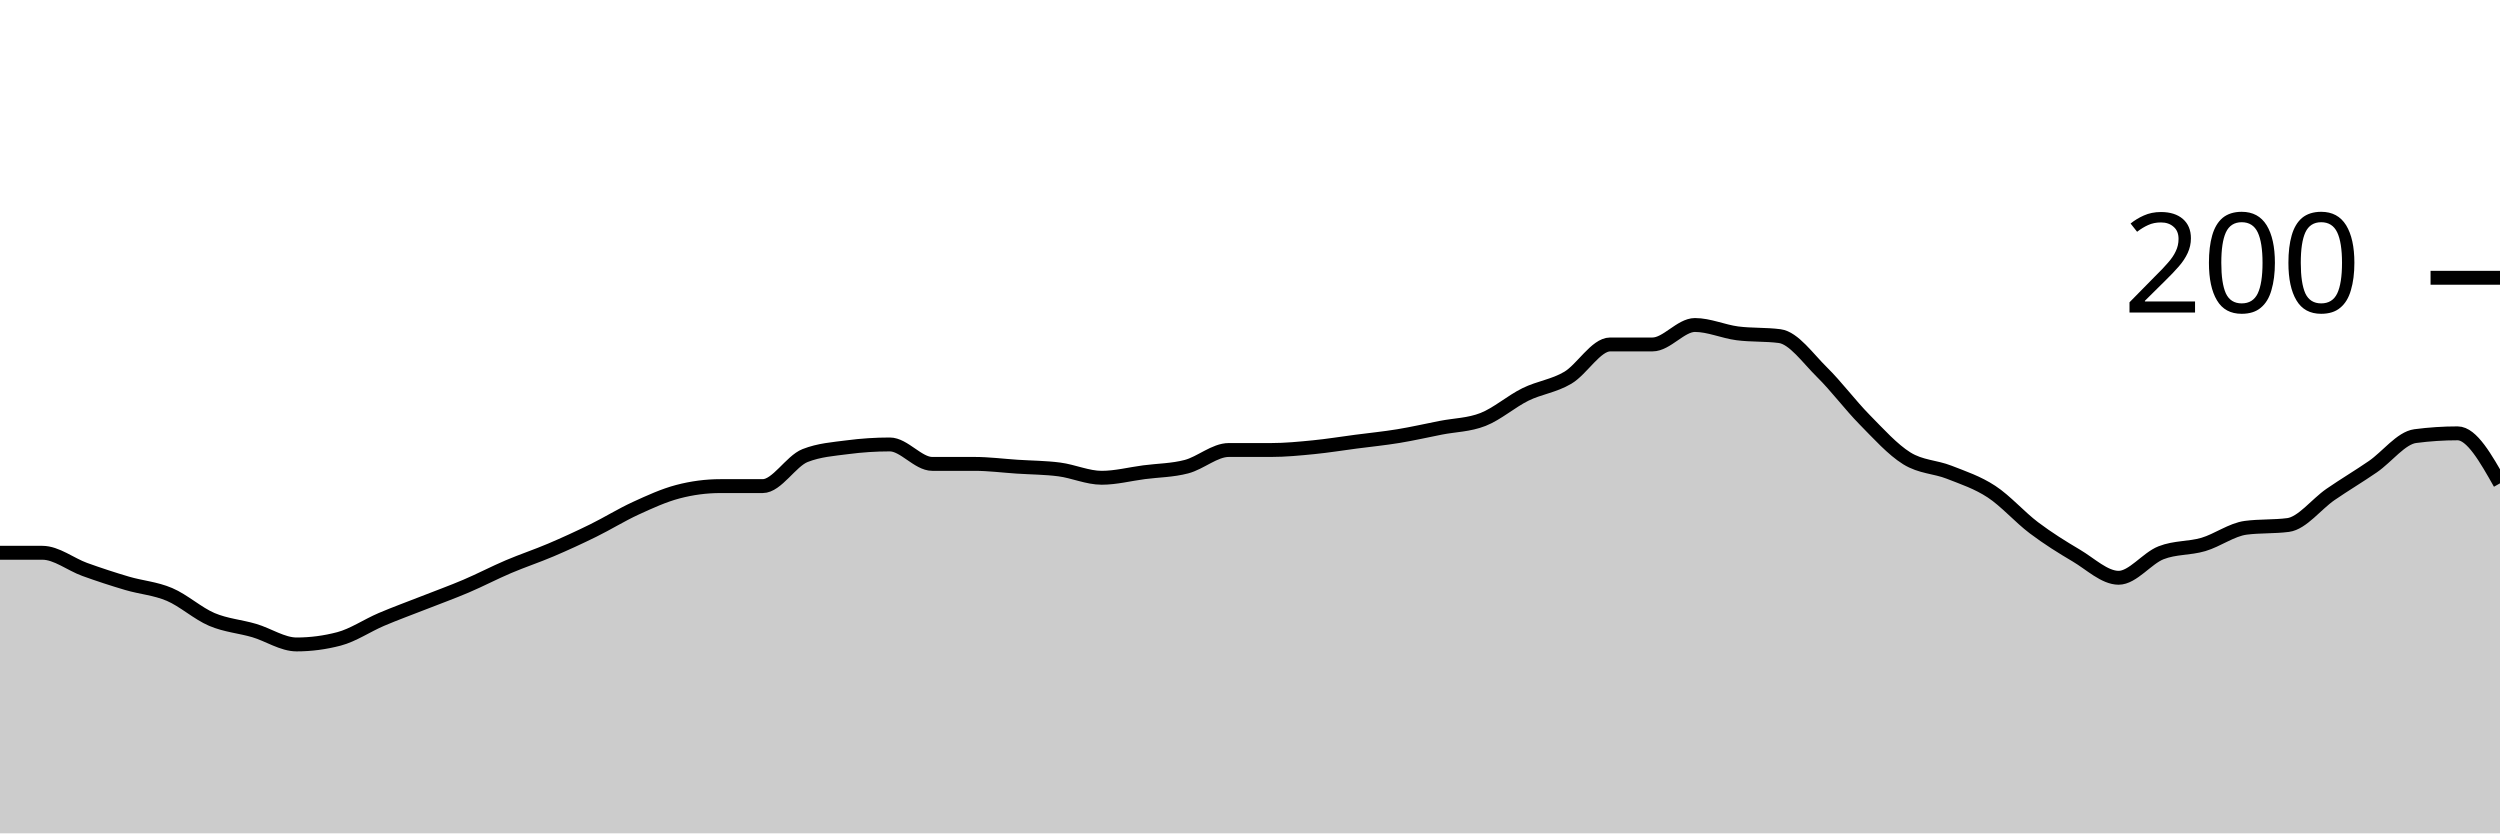
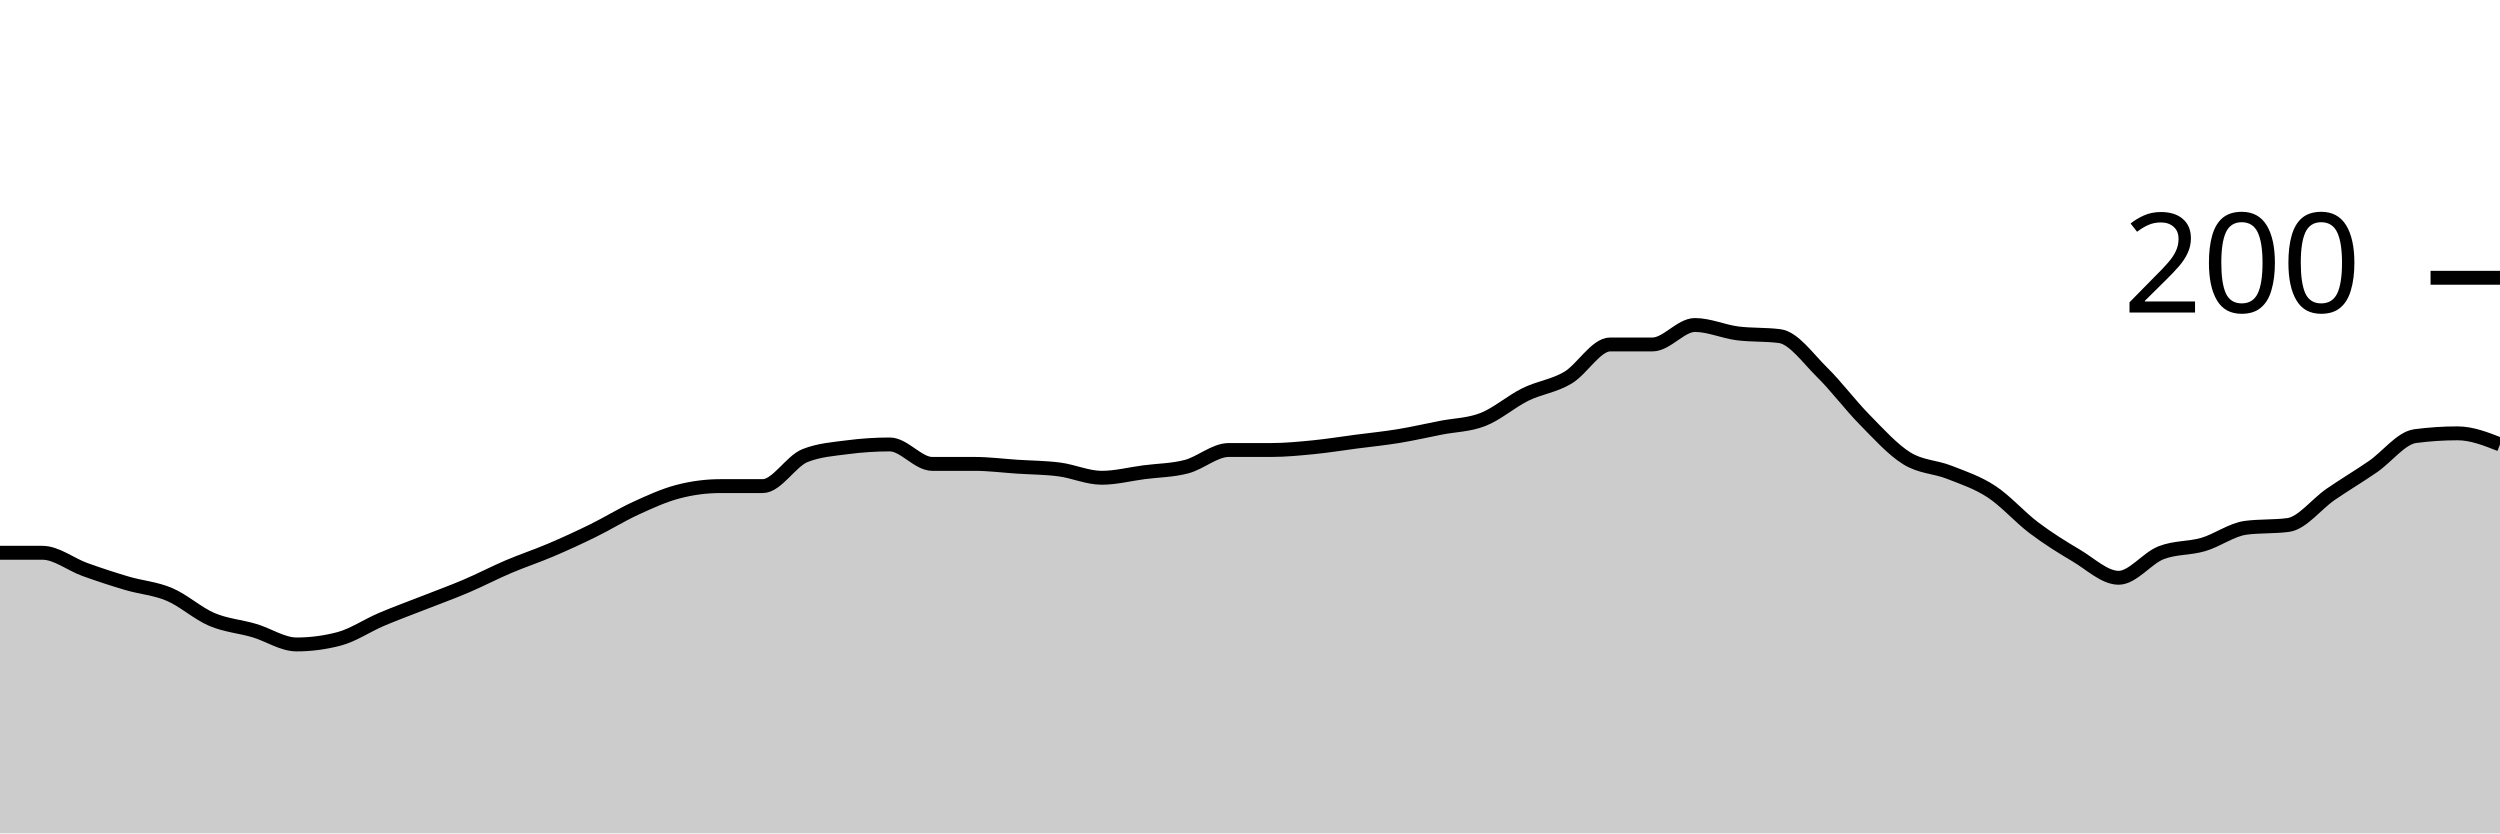
<svg xmlns="http://www.w3.org/2000/svg" viewBox="0 0 180 60">
  <g transform="translate(0,20)">
-     <path class="area" fill="rgba(0, 0, 0, 0.2)" d="M0,19.8C1.017,19.8,2.034,19.8,3.051,19.8C4.068,19.8,5.085,20.633,6.102,21C7.119,21.367,8.136,21.7,9.153,22C10.169,22.3,11.186,22.367,12.203,22.8C13.22,23.233,14.237,24.167,15.254,24.6C16.271,25.033,17.288,25.1,18.305,25.4C19.322,25.7,20.339,26.4,21.356,26.4C22.373,26.4,23.39,26.267,24.407,26C25.424,25.733,26.441,25.033,27.458,24.6C28.475,24.167,29.492,23.8,30.508,23.4C31.525,23,32.542,22.633,33.559,22.2C34.576,21.767,35.593,21.233,36.61,20.8C37.627,20.367,38.644,20.033,39.661,19.6C40.678,19.167,41.695,18.7,42.712,18.2C43.729,17.7,44.746,17.067,45.763,16.6C46.78,16.133,47.797,15.667,48.814,15.4C49.831,15.133,50.847,15,51.864,15C52.881,15,53.898,15,54.915,15C55.932,15,56.949,13.2,57.966,12.8C58.983,12.4,60,12.333,61.017,12.2C62.034,12.067,63.051,12,64.068,12C65.085,12,66.102,13.4,67.119,13.4C68.136,13.4,69.153,13.4,70.169,13.4C71.186,13.4,72.203,13.533,73.22,13.6C74.237,13.667,75.254,13.667,76.271,13.8C77.288,13.933,78.305,14.4,79.322,14.4C80.339,14.4,81.356,14.133,82.373,14C83.39,13.867,84.407,13.867,85.424,13.6C86.441,13.333,87.458,12.4,88.475,12.4C89.492,12.4,90.508,12.4,91.525,12.4C92.542,12.4,93.559,12.3,94.576,12.2C95.593,12.1,96.61,11.933,97.627,11.8C98.644,11.667,99.661,11.567,100.678,11.4C101.695,11.233,102.712,11,103.729,10.8C104.746,10.6,105.763,10.6,106.78,10.2C107.797,9.8,108.814,8.9,109.831,8.4C110.847,7.9,111.864,7.8,112.881,7.2C113.898,6.6,114.915,4.8,115.932,4.8C116.949,4.8,117.966,4.8,118.983,4.8C120,4.8,121.017,3.4,122.034,3.4C123.051,3.4,124.068,3.867,125.085,4C126.102,4.133,127.119,4.067,128.136,4.2C129.153,4.333,130.169,5.8,131.186,6.8C132.203,7.8,133.22,9.167,134.237,10.2C135.254,11.233,136.271,12.367,137.288,13C138.305,13.633,139.322,13.6,140.339,14C141.356,14.4,142.373,14.733,143.39,15.4C144.407,16.067,145.424,17.233,146.441,18C147.458,18.767,148.475,19.4,149.492,20C150.508,20.6,151.525,21.6,152.542,21.6C153.559,21.6,154.576,20.2,155.593,19.8C156.61,19.4,157.627,19.5,158.644,19.2C159.661,18.9,160.678,18.133,161.695,18C162.712,17.867,163.729,17.933,164.746,17.8C165.763,17.667,166.78,16.3,167.797,15.6C168.814,14.9,169.831,14.3,170.847,13.6C171.864,12.9,172.881,11.533,173.898,11.4C174.915,11.267,175.932,11.2,176.949,11.2C177.966,11.2,178.983,13,180,14.8L180,40C178.983,40,177.966,40,176.949,40C175.932,40,174.915,40,173.898,40C172.881,40,171.864,40,170.847,40C169.831,40,168.814,40,167.797,40C166.78,40,165.763,40,164.746,40C163.729,40,162.712,40,161.695,40C160.678,40,159.661,40,158.644,40C157.627,40,156.61,40,155.593,40C154.576,40,153.559,40,152.542,40C151.525,40,150.508,40,149.492,40C148.475,40,147.458,40,146.441,40C145.424,40,144.407,40,143.39,40C142.373,40,141.356,40,140.339,40C139.322,40,138.305,40,137.288,40C136.271,40,135.254,40,134.237,40C133.22,40,132.203,40,131.186,40C130.169,40,129.153,40,128.136,40C127.119,40,126.102,40,125.085,40C124.068,40,123.051,40,122.034,40C121.017,40,120,40,118.983,40C117.966,40,116.949,40,115.932,40C114.915,40,113.898,40,112.881,40C111.864,40,110.847,40,109.831,40C108.814,40,107.797,40,106.78,40C105.763,40,104.746,40,103.729,40C102.712,40,101.695,40,100.678,40C99.661,40,98.644,40,97.627,40C96.61,40,95.593,40,94.576,40C93.559,40,92.542,40,91.525,40C90.508,40,89.492,40,88.475,40C87.458,40,86.441,40,85.424,40C84.407,40,83.39,40,82.373,40C81.356,40,80.339,40,79.322,40C78.305,40,77.288,40,76.271,40C75.254,40,74.237,40,73.22,40C72.203,40,71.186,40,70.169,40C69.153,40,68.136,40,67.119,40C66.102,40,65.085,40,64.068,40C63.051,40,62.034,40,61.017,40C60,40,58.983,40,57.966,40C56.949,40,55.932,40,54.915,40C53.898,40,52.881,40,51.864,40C50.847,40,49.831,40,48.814,40C47.797,40,46.78,40,45.763,40C44.746,40,43.729,40,42.712,40C41.695,40,40.678,40,39.661,40C38.644,40,37.627,40,36.61,40C35.593,40,34.576,40,33.559,40C32.542,40,31.525,40,30.508,40C29.492,40,28.475,40,27.458,40C26.441,40,25.424,40,24.407,40C23.39,40,22.373,40,21.356,40C20.339,40,19.322,40,18.305,40C17.288,40,16.271,40,15.254,40C14.237,40,13.22,40,12.203,40C11.186,40,10.169,40,9.153,40C8.136,40,7.119,40,6.102,40C5.085,40,4.068,40,3.051,40C2.034,40,1.017,40,0,40Z" />
-     <path class="line" stroke="black" fill="none" d="M0,19.8C1.017,19.8,2.034,19.8,3.051,19.8C4.068,19.8,5.085,20.633,6.102,21C7.119,21.367,8.136,21.7,9.153,22C10.169,22.3,11.186,22.367,12.203,22.8C13.22,23.233,14.237,24.167,15.254,24.6C16.271,25.033,17.288,25.1,18.305,25.4C19.322,25.7,20.339,26.4,21.356,26.4C22.373,26.4,23.39,26.267,24.407,26C25.424,25.733,26.441,25.033,27.458,24.6C28.475,24.167,29.492,23.8,30.508,23.4C31.525,23,32.542,22.633,33.559,22.2C34.576,21.767,35.593,21.233,36.61,20.8C37.627,20.367,38.644,20.033,39.661,19.6C40.678,19.167,41.695,18.7,42.712,18.2C43.729,17.7,44.746,17.067,45.763,16.6C46.78,16.133,47.797,15.667,48.814,15.4C49.831,15.133,50.847,15,51.864,15C52.881,15,53.898,15,54.915,15C55.932,15,56.949,13.2,57.966,12.8C58.983,12.4,60,12.333,61.017,12.2C62.034,12.067,63.051,12,64.068,12C65.085,12,66.102,13.4,67.119,13.4C68.136,13.4,69.153,13.4,70.169,13.4C71.186,13.4,72.203,13.533,73.22,13.6C74.237,13.667,75.254,13.667,76.271,13.8C77.288,13.933,78.305,14.4,79.322,14.4C80.339,14.4,81.356,14.133,82.373,14C83.39,13.867,84.407,13.867,85.424,13.6C86.441,13.333,87.458,12.4,88.475,12.4C89.492,12.4,90.508,12.4,91.525,12.4C92.542,12.4,93.559,12.3,94.576,12.2C95.593,12.1,96.61,11.933,97.627,11.8C98.644,11.667,99.661,11.567,100.678,11.4C101.695,11.233,102.712,11,103.729,10.8C104.746,10.6,105.763,10.6,106.78,10.2C107.797,9.8,108.814,8.9,109.831,8.4C110.847,7.9,111.864,7.8,112.881,7.2C113.898,6.6,114.915,4.8,115.932,4.8C116.949,4.8,117.966,4.8,118.983,4.8C120,4.8,121.017,3.4,122.034,3.4C123.051,3.4,124.068,3.867,125.085,4C126.102,4.133,127.119,4.067,128.136,4.2C129.153,4.333,130.169,5.8,131.186,6.8C132.203,7.8,133.22,9.167,134.237,10.2C135.254,11.233,136.271,12.367,137.288,13C138.305,13.633,139.322,13.6,140.339,14C141.356,14.4,142.373,14.733,143.39,15.4C144.407,16.067,145.424,17.233,146.441,18C147.458,18.767,148.475,19.4,149.492,20C150.508,20.6,151.525,21.6,152.542,21.6C153.559,21.6,154.576,20.2,155.593,19.8C156.61,19.4,157.627,19.5,158.644,19.2C159.661,18.9,160.678,18.133,161.695,18C162.712,17.867,163.729,17.933,164.746,17.8C165.763,17.667,166.78,16.3,167.797,15.6C168.814,14.9,169.831,14.3,170.847,13.6C171.864,12.9,172.881,11.533,173.898,11.4C174.915,11.267,175.932,11.2,176.949,11.2C177.966,11.2,178.983,13,180,14.8" />
+     <path class="area" fill="rgba(0, 0, 0, 0.2)" d="M0,19.8C1.017,19.8,2.034,19.8,3.051,19.8C4.068,19.8,5.085,20.633,6.102,21C7.119,21.367,8.136,21.7,9.153,22C10.169,22.3,11.186,22.367,12.203,22.8C13.22,23.233,14.237,24.167,15.254,24.6C16.271,25.033,17.288,25.1,18.305,25.4C19.322,25.7,20.339,26.4,21.356,26.4C22.373,26.4,23.39,26.267,24.407,26C25.424,25.733,26.441,25.033,27.458,24.6C28.475,24.167,29.492,23.8,30.508,23.4C31.525,23,32.542,22.633,33.559,22.2C34.576,21.767,35.593,21.233,36.61,20.8C37.627,20.367,38.644,20.033,39.661,19.6C40.678,19.167,41.695,18.7,42.712,18.2C43.729,17.7,44.746,17.067,45.763,16.6C46.78,16.133,47.797,15.667,48.814,15.4C49.831,15.133,50.847,15,51.864,15C52.881,15,53.898,15,54.915,15C55.932,15,56.949,13.2,57.966,12.8C58.983,12.4,60,12.333,61.017,12.2C62.034,12.067,63.051,12,64.068,12C65.085,12,66.102,13.4,67.119,13.4C68.136,13.4,69.153,13.4,70.169,13.4C71.186,13.4,72.203,13.533,73.22,13.6C74.237,13.667,75.254,13.667,76.271,13.8C77.288,13.933,78.305,14.4,79.322,14.4C80.339,14.4,81.356,14.133,82.373,14C83.39,13.867,84.407,13.867,85.424,13.6C86.441,13.333,87.458,12.4,88.475,12.4C89.492,12.4,90.508,12.4,91.525,12.4C92.542,12.4,93.559,12.3,94.576,12.2C95.593,12.1,96.61,11.933,97.627,11.8C98.644,11.667,99.661,11.567,100.678,11.4C101.695,11.233,102.712,11,103.729,10.8C104.746,10.6,105.763,10.6,106.78,10.2C107.797,9.8,108.814,8.9,109.831,8.4C110.847,7.9,111.864,7.8,112.881,7.2C113.898,6.6,114.915,4.8,115.932,4.8C116.949,4.8,117.966,4.8,118.983,4.8C120,4.8,121.017,3.4,122.034,3.4C123.051,3.4,124.068,3.867,125.085,4C126.102,4.133,127.119,4.067,128.136,4.2C129.153,4.333,130.169,5.8,131.186,6.8C132.203,7.8,133.22,9.167,134.237,10.2C135.254,11.233,136.271,12.367,137.288,13C138.305,13.633,139.322,13.6,140.339,14C141.356,14.4,142.373,14.733,143.39,15.4C144.407,16.067,145.424,17.233,146.441,18C147.458,18.767,148.475,19.4,149.492,20C150.508,20.6,151.525,21.6,152.542,21.6C153.559,21.6,154.576,20.2,155.593,19.8C156.61,19.4,157.627,19.5,158.644,19.2C159.661,18.9,160.678,18.133,161.695,18C162.712,17.867,163.729,17.933,164.746,17.8C165.763,17.667,166.78,16.3,167.797,15.6C168.814,14.9,169.831,14.3,170.847,13.6C171.864,12.9,172.881,11.533,173.898,11.4C174.915,11.267,175.932,11.2,176.949,11.2C177.966,11.2,178.983,11.6,180,12L180,40C178.983,40,177.966,40,176.949,40C175.932,40,174.915,40,173.898,40C172.881,40,171.864,40,170.847,40C169.831,40,168.814,40,167.797,40C166.78,40,165.763,40,164.746,40C163.729,40,162.712,40,161.695,40C160.678,40,159.661,40,158.644,40C157.627,40,156.61,40,155.593,40C154.576,40,153.559,40,152.542,40C151.525,40,150.508,40,149.492,40C148.475,40,147.458,40,146.441,40C145.424,40,144.407,40,143.39,40C142.373,40,141.356,40,140.339,40C139.322,40,138.305,40,137.288,40C136.271,40,135.254,40,134.237,40C133.22,40,132.203,40,131.186,40C130.169,40,129.153,40,128.136,40C127.119,40,126.102,40,125.085,40C124.068,40,123.051,40,122.034,40C121.017,40,120,40,118.983,40C117.966,40,116.949,40,115.932,40C114.915,40,113.898,40,112.881,40C111.864,40,110.847,40,109.831,40C108.814,40,107.797,40,106.78,40C105.763,40,104.746,40,103.729,40C102.712,40,101.695,40,100.678,40C99.661,40,98.644,40,97.627,40C96.61,40,95.593,40,94.576,40C93.559,40,92.542,40,91.525,40C90.508,40,89.492,40,88.475,40C87.458,40,86.441,40,85.424,40C84.407,40,83.39,40,82.373,40C81.356,40,80.339,40,79.322,40C78.305,40,77.288,40,76.271,40C75.254,40,74.237,40,73.22,40C72.203,40,71.186,40,70.169,40C69.153,40,68.136,40,67.119,40C66.102,40,65.085,40,64.068,40C63.051,40,62.034,40,61.017,40C60,40,58.983,40,57.966,40C56.949,40,55.932,40,54.915,40C53.898,40,52.881,40,51.864,40C50.847,40,49.831,40,48.814,40C47.797,40,46.78,40,45.763,40C44.746,40,43.729,40,42.712,40C41.695,40,40.678,40,39.661,40C38.644,40,37.627,40,36.61,40C35.593,40,34.576,40,33.559,40C32.542,40,31.525,40,30.508,40C29.492,40,28.475,40,27.458,40C26.441,40,25.424,40,24.407,40C23.39,40,22.373,40,21.356,40C20.339,40,19.322,40,18.305,40C17.288,40,16.271,40,15.254,40C14.237,40,13.22,40,12.203,40C11.186,40,10.169,40,9.153,40C8.136,40,7.119,40,6.102,40C5.085,40,4.068,40,3.051,40C2.034,40,1.017,40,0,40Z" />
+     <path class="line" stroke="black" fill="none" d="M0,19.8C1.017,19.8,2.034,19.8,3.051,19.8C4.068,19.8,5.085,20.633,6.102,21C7.119,21.367,8.136,21.7,9.153,22C10.169,22.3,11.186,22.367,12.203,22.8C13.22,23.233,14.237,24.167,15.254,24.6C16.271,25.033,17.288,25.1,18.305,25.4C19.322,25.7,20.339,26.4,21.356,26.4C22.373,26.4,23.39,26.267,24.407,26C25.424,25.733,26.441,25.033,27.458,24.6C28.475,24.167,29.492,23.8,30.508,23.4C31.525,23,32.542,22.633,33.559,22.2C34.576,21.767,35.593,21.233,36.61,20.8C37.627,20.367,38.644,20.033,39.661,19.6C40.678,19.167,41.695,18.7,42.712,18.2C43.729,17.7,44.746,17.067,45.763,16.6C46.78,16.133,47.797,15.667,48.814,15.4C49.831,15.133,50.847,15,51.864,15C52.881,15,53.898,15,54.915,15C55.932,15,56.949,13.2,57.966,12.8C58.983,12.4,60,12.333,61.017,12.2C62.034,12.067,63.051,12,64.068,12C65.085,12,66.102,13.4,67.119,13.4C68.136,13.4,69.153,13.4,70.169,13.4C71.186,13.4,72.203,13.533,73.22,13.6C74.237,13.667,75.254,13.667,76.271,13.8C77.288,13.933,78.305,14.4,79.322,14.4C80.339,14.4,81.356,14.133,82.373,14C83.39,13.867,84.407,13.867,85.424,13.6C86.441,13.333,87.458,12.4,88.475,12.4C89.492,12.4,90.508,12.4,91.525,12.4C92.542,12.4,93.559,12.3,94.576,12.2C95.593,12.1,96.61,11.933,97.627,11.8C98.644,11.667,99.661,11.567,100.678,11.4C101.695,11.233,102.712,11,103.729,10.8C104.746,10.6,105.763,10.6,106.78,10.2C107.797,9.8,108.814,8.9,109.831,8.4C110.847,7.9,111.864,7.8,112.881,7.2C113.898,6.6,114.915,4.8,115.932,4.8C116.949,4.8,117.966,4.8,118.983,4.8C120,4.8,121.017,3.4,122.034,3.4C123.051,3.4,124.068,3.867,125.085,4C126.102,4.133,127.119,4.067,128.136,4.2C129.153,4.333,130.169,5.8,131.186,6.8C132.203,7.8,133.22,9.167,134.237,10.2C135.254,11.233,136.271,12.367,137.288,13C138.305,13.633,139.322,13.6,140.339,14C141.356,14.4,142.373,14.733,143.39,15.4C144.407,16.067,145.424,17.233,146.441,18C147.458,18.767,148.475,19.4,149.492,20C150.508,20.6,151.525,21.6,152.542,21.6C153.559,21.6,154.576,20.2,155.593,19.8C156.61,19.4,157.627,19.5,158.644,19.2C159.661,18.9,160.678,18.133,161.695,18C162.712,17.867,163.729,17.933,164.746,17.8C165.763,17.667,166.78,16.3,167.797,15.6C168.814,14.9,169.831,14.3,170.847,13.6C171.864,12.9,172.881,11.533,173.898,11.4C174.915,11.267,175.932,11.2,176.949,11.2C177.966,11.2,178.983,11.6,180,12" />
    <path class="axis-ceiling" stroke-width="1" stroke="black" fill="none" d="M175,0L180,0" />
    <text class="axis-ceiling-label" font-family="sans-serif" text-anchor="end" font-size="10px" x="170" y="2.5">200</text>
  </g>
</svg>
